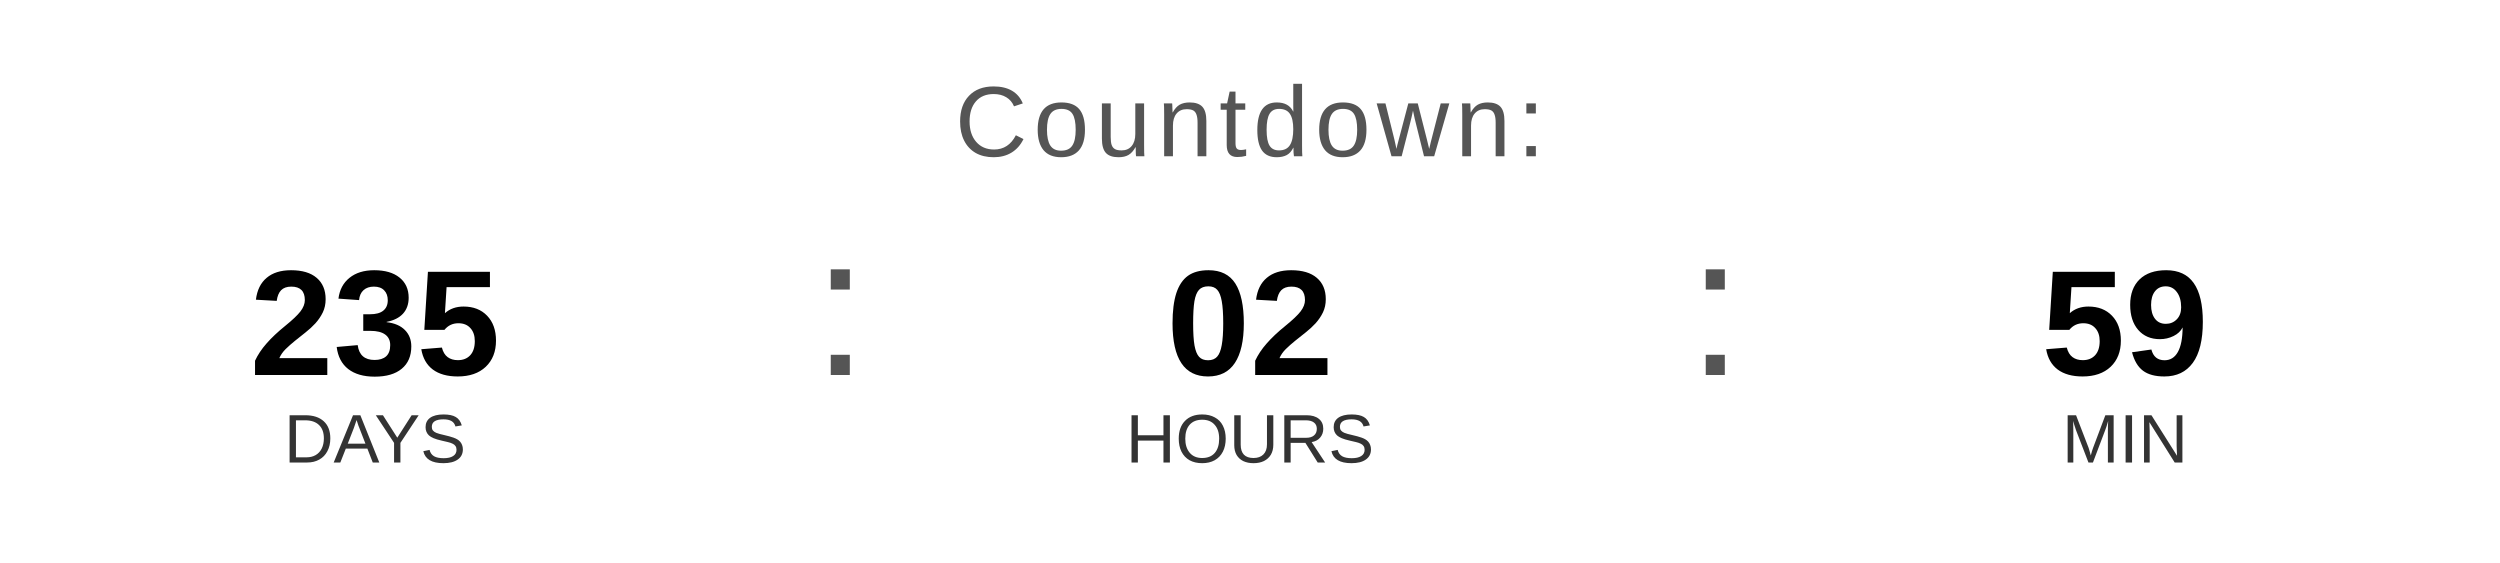
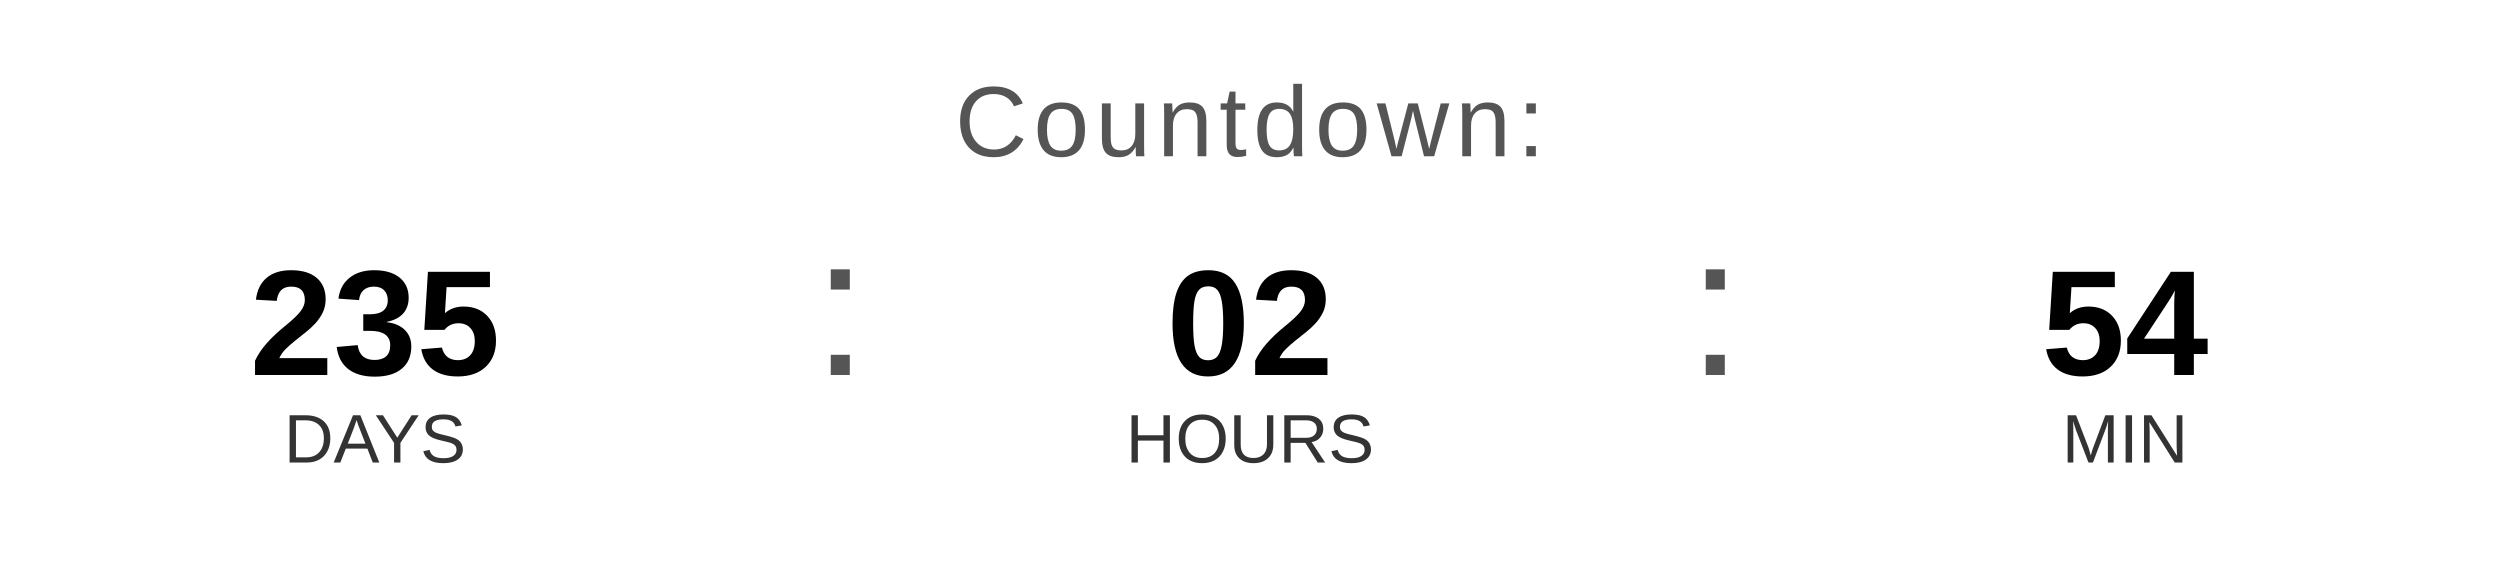
<svg xmlns="http://www.w3.org/2000/svg" width="400" height="90" viewBox="0 0 400 90">
  <text x="200" y="25" font-family="Arial, Helvetica, sans-serif" font-size="16" fill="#555555" text-anchor="middle" letter-spacing="1">
    Countdown:
  </text>
  <text x="60" y="60" font-family="Arial, Helvetica, sans-serif" font-size="24" font-weight="bold" fill="#000000" text-anchor="middle">235</text>
  <text x="60" y="74" font-family="Arial, Helvetica, sans-serif" font-size="11" fill="#333333" text-anchor="middle">DAYS</text>
  <text x="130" y="60" font-family="Arial, sans-serif" font-size="32" fill="#555555">:</text>
  <text x="200" y="60" font-family="Arial, Helvetica, sans-serif" font-size="24" font-weight="bold" fill="#000000" text-anchor="middle">02</text>
  <text x="200" y="74" font-family="Arial, Helvetica, sans-serif" font-size="11" fill="#333333" text-anchor="middle">HOURS</text>
  <text x="270" y="60" font-family="Arial, sans-serif" font-size="32" fill="#555555">:</text>
-   <text x="340" y="60" font-family="Arial, Helvetica, sans-serif" font-size="24" font-weight="bold" fill="#000000" text-anchor="middle">59</text>
+   <text x="340" y="60" font-family="Arial, Helvetica, sans-serif" font-size="24" font-weight="bold" fill="#000000" text-anchor="middle">54</text>
  <text x="340" y="74" font-family="Arial, Helvetica, sans-serif" font-size="11" fill="#333333" text-anchor="middle">MIN</text>
</svg>
